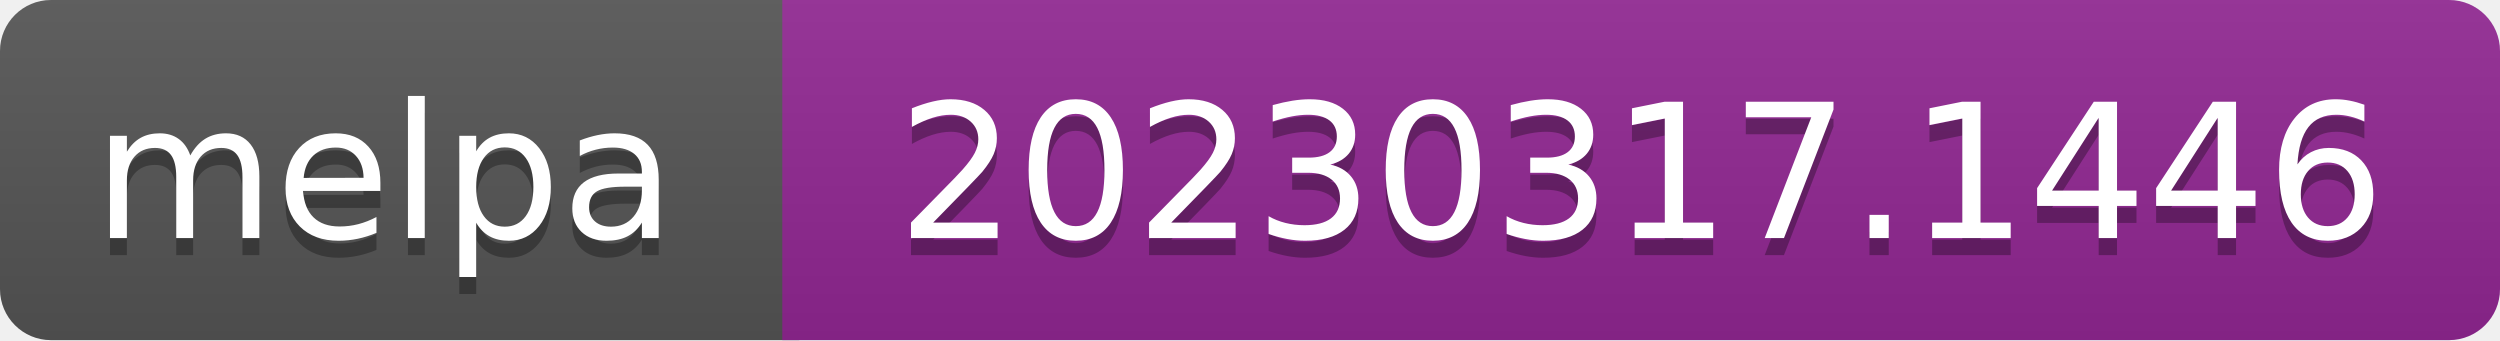
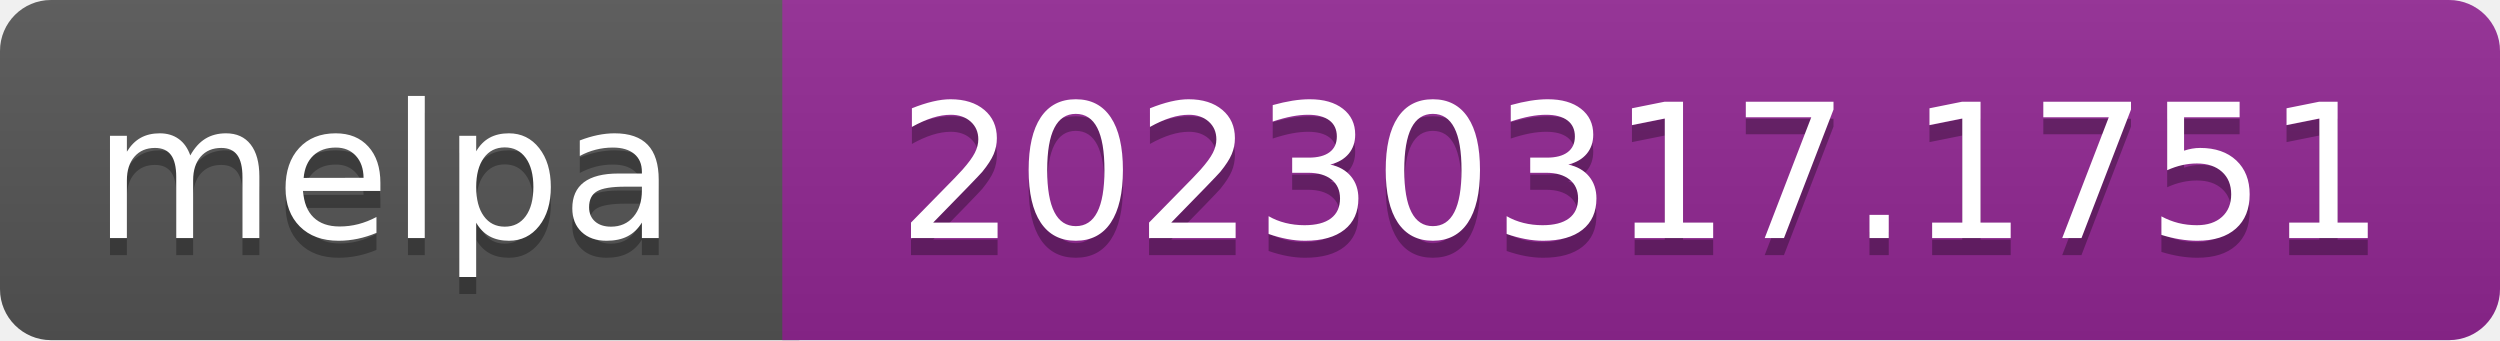
- <svg xmlns="http://www.w3.org/2000/svg" width="147" height="20" role="img" aria-label="melpa: 20230317.1446">
+ <svg xmlns="http://www.w3.org/2000/svg" width="147" height="20" role="img" aria-label="melpa: 20230317.1751">
  <linearGradient id="s" x2="0" y2="100%">
    <stop offset="0" stop-color="#bbb" stop-opacity=".1" />
    <stop offset="1" stop-opacity=".1" />
  </linearGradient>
  <clipPath id="r">
    <rect width="147" height="20" rx="3" fill="#fff" />
  </clipPath>
  <g clip-path="url(#r)">
    <rect width="47" height="20" fill="#555" />
    <rect x="46" width="147" height="20" fill="#922793" />
    <rect width="147" height="20" fill="url(#s)" />
  </g>
  <g fill="#fff" text-anchor="middle" font-family="Verdana,Geneva,DejaVu Sans,sans-serif" font-size="110" text-rendering="geometricPrecision">
    <text aria-hidden="true" x="226" y="150" fill="#010101" fill-opacity=".3" transform="scale(.1)" textLength="343">melpa</text>
    <text x="226" y="140" transform="scale(.1)" fill="#fff" textLength="343">melpa</text>
-     <text aria-hidden="true" x="965" y="150" fill="#010101" fill-opacity=".3" transform="scale(.1)" textLength="875">20230317.1446</text>
-     <text x="965" y="140" transform="scale(.1)" fill="#fff" textLength="875">20230317.1446</text>
+     <text aria-hidden="true" x="965" y="150" fill="#010101" fill-opacity=".3" transform="scale(.1)" textLength="875">20230317.1751</text>
+     <text x="965" y="140" transform="scale(.1)" fill="#fff" textLength="875">20230317.1751</text>
  </g>
</svg>
